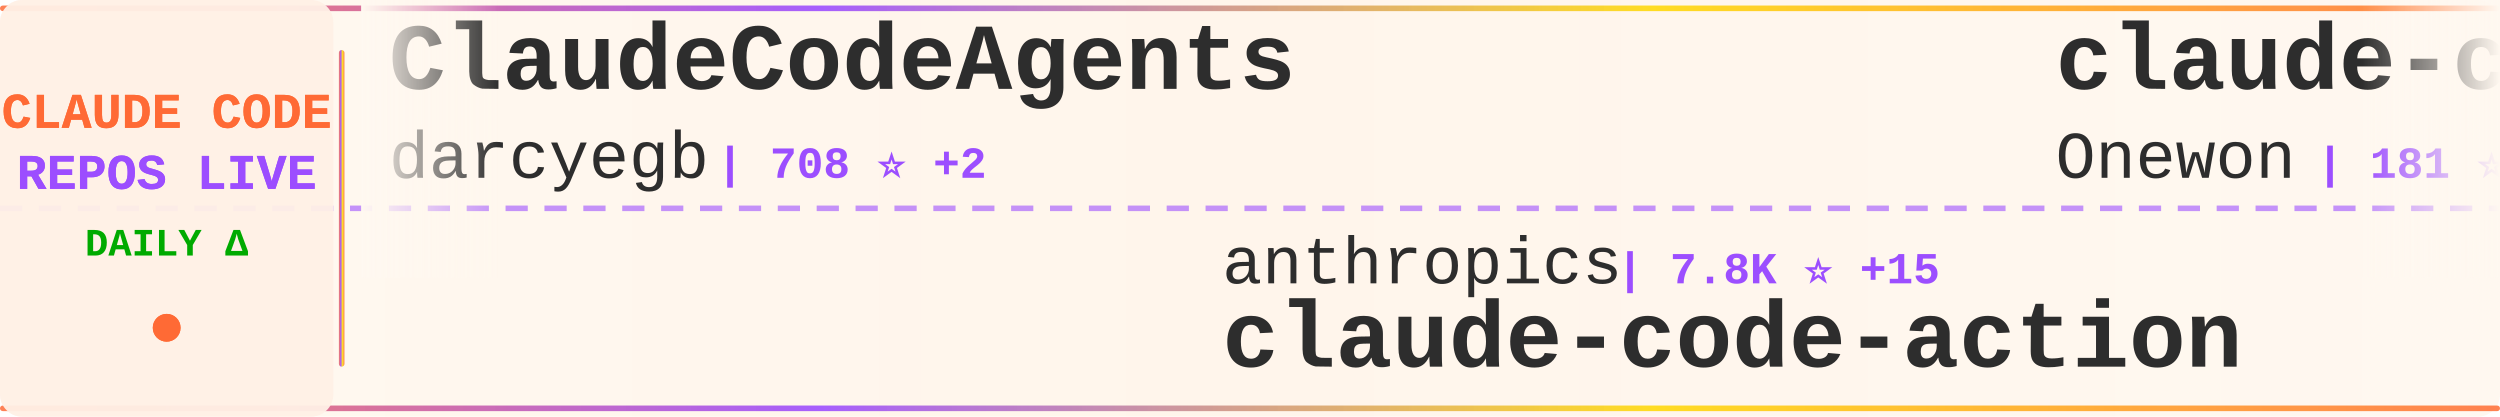
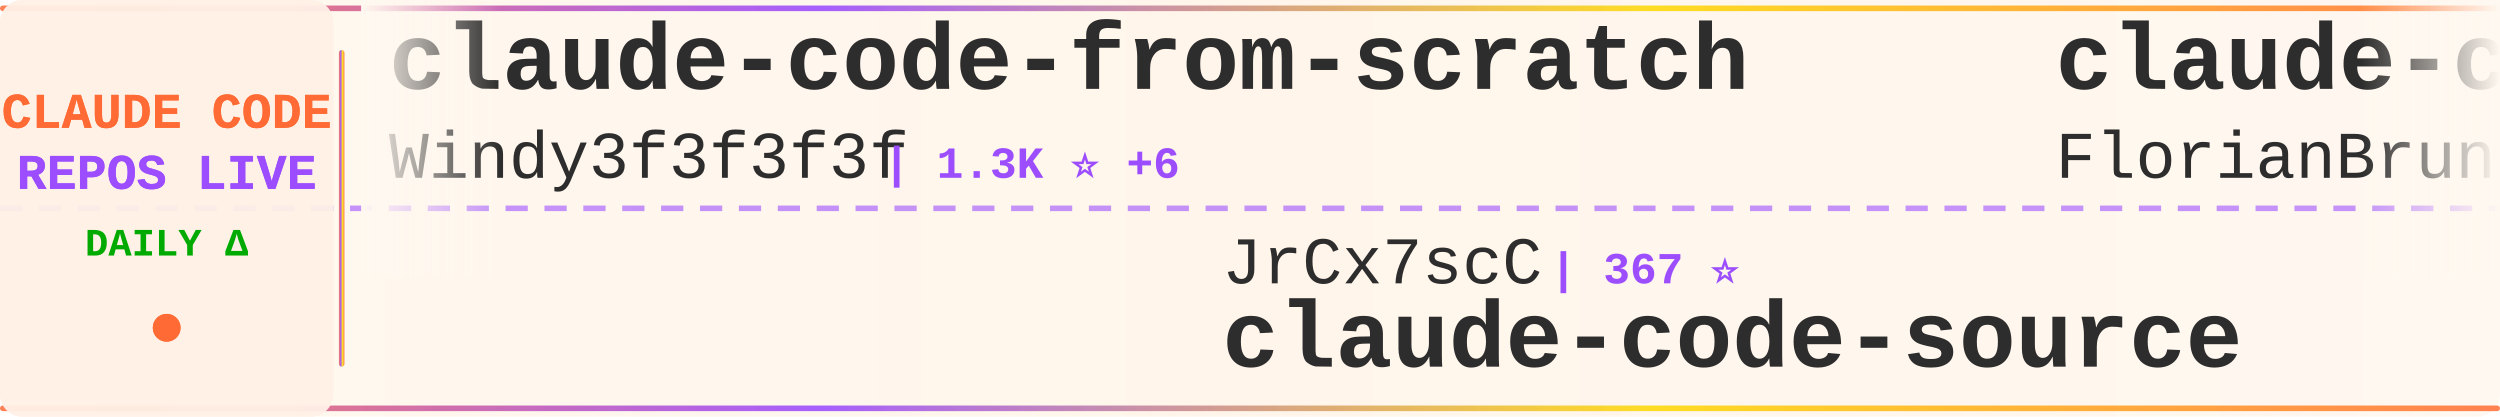
<svg xmlns="http://www.w3.org/2000/svg" width="900" height="150">
  <defs>
    <linearGradient id="tickerBg" x1="0%" y1="0%" x2="100%" y2="0%">
      <stop offset="0%" style="stop-color:#fff8f0;stop-opacity:0.98" />
      <stop offset="50%" style="stop-color:#fff5eb;stop-opacity:1" />
      <stop offset="100%" style="stop-color:#fff8f0;stop-opacity:0.98" />
    </linearGradient>
    <linearGradient id="borderGrad" x1="0%" y1="0%" x2="100%" y2="0%">
      <stop offset="0%" style="stop-color:#FF6B35;stop-opacity:0.85">
        <animate attributeName="stop-opacity" values="0.85;1;0.85" dur="2s" repeatCount="indefinite" />
      </stop>
      <stop offset="33%" style="stop-color:#9C4EFF;stop-opacity:0.9">
        <animate attributeName="stop-opacity" values="0.9;1;0.9" dur="2.2s" repeatCount="indefinite" />
      </stop>
      <stop offset="66%" style="stop-color:#FFD700;stop-opacity:0.85">
        <animate attributeName="stop-opacity" values="0.85;1;0.85" dur="1.8s" repeatCount="indefinite" />
      </stop>
      <stop offset="100%" style="stop-color:#FF6B35;stop-opacity:0.85">
        <animate attributeName="stop-opacity" values="0.85;1;0.85" dur="2s" repeatCount="indefinite" />
      </stop>
    </linearGradient>
    <filter id="textGlow">
      <feGaussianBlur stdDeviation="0.15" result="coloredBlur" />
      <feMerge>
        <feMergeNode in="coloredBlur" />
        <feMergeNode in="SourceGraphic" />
      </feMerge>
    </filter>
    <filter id="metricGlow">
      <feGaussianBlur stdDeviation="0.2" result="coloredBlur" />
      <feMerge>
        <feMergeNode in="coloredBlur" />
        <feMergeNode in="SourceGraphic" />
      </feMerge>
    </filter>
    <linearGradient id="leftFade" x1="0%" y1="0%" x2="100%" y2="0%">
      <stop offset="0%" style="stop-color:#fff8f0;stop-opacity:1" />
      <stop offset="100%" style="stop-color:#fff8f0;stop-opacity:0" />
    </linearGradient>
    <linearGradient id="rightFade" x1="0%" y1="0%" x2="100%" y2="0%">
      <stop offset="0%" style="stop-color:#fff8f0;stop-opacity:0" />
      <stop offset="100%" style="stop-color:#fff8f0;stop-opacity:1" />
    </linearGradient>
  </defs>
  <rect width="900" height="150" fill="url(#tickerBg)" rx="8" />
  <rect x="0" y="2" width="900" height="2" fill="url(#borderGrad)" rx="1" />
  <rect x="0" y="146" width="900" height="2" fill="url(#borderGrad)" rx="1" />
  <line x1="0" y1="75" x2="900" y2="75" stroke="#9C4EFF" stroke-width="2" stroke-dasharray="8 6" opacity="0.6" />
  <rect x="0" y="0" width="120" height="150" fill="#fff0e6" opacity="0.95" rx="8" />
  <text x="60" y="46" font-family="'Courier New', monospace" font-size="18" font-weight="bold" fill="#FF6B35" text-anchor="middle" filter="url(#textGlow)">
    CLAUDE CODE
  </text>
  <text x="60" y="68" font-family="'Courier New', monospace" font-size="18" font-weight="bold" fill="#9C4EFF" text-anchor="middle" filter="url(#textGlow)">
    REPOS LIVE
  </text>
  <text x="60" y="92" font-family="'Courier New', monospace" font-size="14" font-weight="bold" fill="#00aa00" text-anchor="middle">
    DAILY Δ
  </text>
  <circle cx="60" cy="118" r="5" fill="#FF6B35" filter="url(#metricGlow)">
    <animate attributeName="r" values="4;6;4" dur="1.5s" repeatCount="indefinite" />
    <animate attributeName="opacity" values="0.6;1;0.6" dur="1.5s" repeatCount="indefinite" />
  </circle>
  <rect x="122" y="18" width="2" height="114" fill="url(#borderGrad)" rx="1" />
  <clipPath id="tickerClip">
    <rect x="130" y="0" width="770" height="150" />
  </clipPath>
  <g clip-path="url(#tickerClip)">
    <g id="tickerItems">
      <animateTransform attributeName="transform" attributeType="XML" type="translate" from="0 0" to="-3000 0" dur="54s" repeatCount="indefinite" />
      <g transform="translate(0, 0)">
-         <text x="140" y="32" font-family="'Courier New', monospace" font-size="34" font-weight="bold" fill="#2d2d2d">ClaudeCodeAgents</text>
-         <text x="140" y="64" font-family="'Courier New', monospace" font-size="24" font-weight="normal" fill="#2d2d2d" opacity="1.0">darcyegb</text>
-         <text x="258" y="64" font-family="'Courier New', monospace" font-size="16" font-weight="bold" fill="#9C4EFF"> | 708 ⭐ +2</text>
+         <text x="140" y="32" font-family="'Courier New', monospace" font-size="34" font-weight="bold" fill="#2d2d2d">claude-code-from-scratch</text>
+         <text x="140" y="64" font-family="'Courier New', monospace" font-size="24" font-weight="normal" fill="#2d2d2d" opacity="1.0">Windy3f3f3f3f</text>
+         <text x="318" y="64" font-family="'Courier New', monospace" font-size="16" font-weight="bold" fill="#9C4EFF"> | 1.3K ⭐ +6</text>
      </g>
      <g transform="translate(300, 0)">
-         <text x="140" y="102" font-family="'Courier New', monospace" font-size="24" font-weight="normal" fill="#2d2d2d" opacity="1.0">anthropics</text>
-         <text x="282" y="102" font-family="'Courier New', monospace" font-size="16" font-weight="bold" fill="#9C4EFF"> | 7.8K ⭐ +15</text>
-         <text x="140" y="132" font-family="'Courier New', monospace" font-size="34" font-weight="bold" fill="#2d2d2d">claude-code-action</text>
+         <text x="140" y="102" font-family="'Courier New', monospace" font-size="24" font-weight="normal" fill="#2d2d2d" opacity="1.0">JrCx7scC</text>
+         <text x="258" y="102" font-family="'Courier New', monospace" font-size="16" font-weight="bold" fill="#9C4EFF"> | 367 ⭐</text>
+         <text x="140" y="132" font-family="'Courier New', monospace" font-size="34" font-weight="bold" fill="#2d2d2d">claude-code-source</text>
      </g>
      <g transform="translate(600, 0)">
-         <text x="140" y="32" font-family="'Courier New', monospace" font-size="34" font-weight="bold" fill="#2d2d2d">claude-code</text>
-         <text x="140" y="64" font-family="'Courier New', monospace" font-size="24" font-weight="normal" fill="#2d2d2d" opacity="1.0">Onewon</text>
-         <text x="234" y="64" font-family="'Courier New', monospace" font-size="16" font-weight="bold" fill="#9C4EFF"> | 181 ⭐</text>
+         <text x="140" y="32" font-family="'Courier New', monospace" font-size="34" font-weight="bold" fill="#2d2d2d">claude-code-ultimate-gui...</text>
+         <text x="140" y="64" font-family="'Courier New', monospace" font-size="24" font-weight="normal" fill="#2d2d2d" opacity="1.0">FlorianBruniaux</text>
+         <text x="342" y="64" font-family="'Courier New', monospace" font-size="16" font-weight="bold" fill="#9C4EFF"> | 4.6K ⭐ +18</text>
      </g>
      <g transform="translate(900, 0)">
-         <text x="140" y="102" font-family="'Courier New', monospace" font-size="24" font-weight="normal" fill="#2d2d2d" opacity="1.0">lowcortisolprogrammer</text>
-         <text x="414" y="102" font-family="'Courier New', monospace" font-size="16" font-weight="bold" fill="#9C4EFF"> | 172 ⭐</text>
+         <text x="140" y="102" font-family="'Courier New', monospace" font-size="24" font-weight="normal" fill="#2d2d2d" opacity="1.0">mehmoodosman</text>
+         <text x="306" y="102" font-family="'Courier New', monospace" font-size="16" font-weight="bold" fill="#9C4EFF"> | 169 ⭐</text>
        <text x="140" y="132" font-family="'Courier New', monospace" font-size="34" font-weight="bold" fill="#2d2d2d">claude-code</text>
      </g>
      <g transform="translate(1200, 0)">
-         <text x="140" y="32" font-family="'Courier New', monospace" font-size="34" font-weight="bold" fill="#2d2d2d">claude-code</text>
-         <text x="140" y="64" font-family="'Courier New', monospace" font-size="24" font-weight="normal" fill="#2d2d2d" opacity="1.0">T-Lab-CUHKSZ</text>
-         <text x="306" y="64" font-family="'Courier New', monospace" font-size="16" font-weight="bold" fill="#9C4EFF"> | 317 ⭐</text>
+         <text x="140" y="32" font-family="'Courier New', monospace" font-size="34" font-weight="bold" fill="#2d2d2d">claude-code-sub-agents</text>
+         <text x="140" y="64" font-family="'Courier New', monospace" font-size="24" font-weight="normal" fill="#2d2d2d" opacity="1.0">lst97</text>
+         <text x="222" y="64" font-family="'Courier New', monospace" font-size="16" font-weight="bold" fill="#9C4EFF"> | 1.6K ⭐ +1</text>
      </g>
      <g transform="translate(1500, 0)">
-         <text x="140" y="102" font-family="'Courier New', monospace" font-size="24" font-weight="normal" fill="#2d2d2d" opacity="1.0">alejandrobalderas</text>
-         <text x="366" y="102" font-family="'Courier New', monospace" font-size="16" font-weight="bold" fill="#9C4EFF"> | 2.2K ⭐ +1</text>
-         <text x="140" y="132" font-family="'Courier New', monospace" font-size="34" font-weight="bold" fill="#2d2d2d">claude-code-from-source</text>
+         <text x="140" y="102" font-family="'Courier New', monospace" font-size="24" font-weight="normal" fill="#2d2d2d" opacity="1.0">liuup</text>
+         <text x="222" y="102" font-family="'Courier New', monospace" font-size="16" font-weight="bold" fill="#9C4EFF"> | 2.9K ⭐ +18</text>
+         <text x="140" y="132" font-family="'Courier New', monospace" font-size="34" font-weight="bold" fill="#2d2d2d">claude-code-analysis</text>
      </g>
      <g transform="translate(1800, 0)">
-         <text x="140" y="32" font-family="'Courier New', monospace" font-size="34" font-weight="bold" fill="#2d2d2d">claude-code-workflows</text>
-         <text x="140" y="64" font-family="'Courier New', monospace" font-size="24" font-weight="normal" fill="#2d2d2d" opacity="1.0">OneRedOak</text>
-         <text x="270" y="64" font-family="'Courier New', monospace" font-size="16" font-weight="bold" fill="#9C4EFF"> | 3.8K ⭐ +1</text>
+         <text x="140" y="32" font-family="'Courier New', monospace" font-size="34" font-weight="bold" fill="#2d2d2d">claude-code-sourcemap</text>
+         <text x="140" y="64" font-family="'Courier New', monospace" font-size="24" font-weight="normal" fill="#2d2d2d" opacity="1.0">ChinaSiro</text>
+         <text x="270" y="64" font-family="'Courier New', monospace" font-size="16" font-weight="bold" fill="#9C4EFF"> | 9.3K ⭐ +3</text>
      </g>
      <g transform="translate(2100, 0)">
-         <text x="140" y="102" font-family="'Courier New', monospace" font-size="24" font-weight="normal" fill="#2d2d2d" opacity="1.0">alirezarezvani</text>
-         <text x="330" y="102" font-family="'Courier New', monospace" font-size="16" font-weight="bold" fill="#9C4EFF"> | 16.7K ⭐ +93</text>
-         <text x="140" y="132" font-family="'Courier New', monospace" font-size="34" font-weight="bold" fill="#2d2d2d">claude-skills</text>
+         <text x="140" y="102" font-family="'Courier New', monospace" font-size="24" font-weight="normal" fill="#2d2d2d" opacity="1.0">isboyjc</text>
+         <text x="246" y="102" font-family="'Courier New', monospace" font-size="16" font-weight="bold" fill="#9C4EFF"> | 157 ⭐</text>
+         <text x="140" y="132" font-family="'Courier New', monospace" font-size="34" font-weight="bold" fill="#2d2d2d">claude-code</text>
      </g>
      <g transform="translate(2400, 0)">
-         <text x="140" y="32" font-family="'Courier New', monospace" font-size="34" font-weight="bold" fill="#2d2d2d">Claude-code</text>
-         <text x="140" y="64" font-family="'Courier New', monospace" font-size="24" font-weight="normal" fill="#2d2d2d" opacity="1.0">zstmfhy</text>
-         <text x="246" y="64" font-family="'Courier New', monospace" font-size="16" font-weight="bold" fill="#9C4EFF"> | 190 ⭐</text>
+         <text x="140" y="32" font-family="'Courier New', monospace" font-size="34" font-weight="bold" fill="#2d2d2d">claude-code-local</text>
+         <text x="140" y="64" font-family="'Courier New', monospace" font-size="24" font-weight="normal" fill="#2d2d2d" opacity="1.0">nicedreamzapp</text>
+         <text x="318" y="64" font-family="'Courier New', monospace" font-size="16" font-weight="bold" fill="#9C4EFF"> | 2.7K ⭐ +3</text>
      </g>
      <g transform="translate(2700, 0)">
-         <text x="140" y="102" font-family="'Courier New', monospace" font-size="24" font-weight="normal" fill="#2d2d2d" opacity="1.0">Chachamaru127</text>
-         <text x="318" y="102" font-family="'Courier New', monospace" font-size="16" font-weight="bold" fill="#9C4EFF"> | 2.3K ⭐ +91</text>
-         <text x="140" y="132" font-family="'Courier New', monospace" font-size="34" font-weight="bold" fill="#2d2d2d">claude-code-harness</text>
+         <text x="140" y="102" font-family="'Courier New', monospace" font-size="24" font-weight="normal" fill="#2d2d2d" opacity="1.0">777genius</text>
+         <text x="270" y="102" font-family="'Courier New', monospace" font-size="16" font-weight="bold" fill="#9C4EFF"> | 913 ⭐ +1</text>
+         <text x="140" y="132" font-family="'Courier New', monospace" font-size="34" font-weight="bold" fill="#2d2d2d">claude-code-source-code</text>
      </g>
      <g transform="translate(3000, 0)">
-         <text x="140" y="32" font-family="'Courier New', monospace" font-size="34" font-weight="bold" fill="#2d2d2d">ClaudeCodeAgents</text>
-         <text x="140" y="64" font-family="'Courier New', monospace" font-size="24" font-weight="normal" fill="#2d2d2d" opacity="1.0">darcyegb</text>
-         <text x="258" y="64" font-family="'Courier New', monospace" font-size="16" font-weight="bold" fill="#9C4EFF"> | 708 ⭐ +2</text>
+         <text x="140" y="32" font-family="'Courier New', monospace" font-size="34" font-weight="bold" fill="#2d2d2d">claude-code-from-scratch</text>
+         <text x="140" y="64" font-family="'Courier New', monospace" font-size="24" font-weight="normal" fill="#2d2d2d" opacity="1.0">Windy3f3f3f3f</text>
+         <text x="318" y="64" font-family="'Courier New', monospace" font-size="16" font-weight="bold" fill="#9C4EFF"> | 1.3K ⭐ +6</text>
      </g>
      <g transform="translate(3300, 0)">
-         <text x="140" y="102" font-family="'Courier New', monospace" font-size="24" font-weight="normal" fill="#2d2d2d" opacity="1.0">anthropics</text>
-         <text x="282" y="102" font-family="'Courier New', monospace" font-size="16" font-weight="bold" fill="#9C4EFF"> | 7.8K ⭐ +15</text>
-         <text x="140" y="132" font-family="'Courier New', monospace" font-size="34" font-weight="bold" fill="#2d2d2d">claude-code-action</text>
+         <text x="140" y="102" font-family="'Courier New', monospace" font-size="24" font-weight="normal" fill="#2d2d2d" opacity="1.0">JrCx7scC</text>
+         <text x="258" y="102" font-family="'Courier New', monospace" font-size="16" font-weight="bold" fill="#9C4EFF"> | 367 ⭐</text>
+         <text x="140" y="132" font-family="'Courier New', monospace" font-size="34" font-weight="bold" fill="#2d2d2d">claude-code-source</text>
      </g>
      <g transform="translate(3600, 0)">
-         <text x="140" y="32" font-family="'Courier New', monospace" font-size="34" font-weight="bold" fill="#2d2d2d">claude-code</text>
-         <text x="140" y="64" font-family="'Courier New', monospace" font-size="24" font-weight="normal" fill="#2d2d2d" opacity="1.0">Onewon</text>
-         <text x="234" y="64" font-family="'Courier New', monospace" font-size="16" font-weight="bold" fill="#9C4EFF"> | 181 ⭐</text>
+         <text x="140" y="32" font-family="'Courier New', monospace" font-size="34" font-weight="bold" fill="#2d2d2d">claude-code-ultimate-gui...</text>
+         <text x="140" y="64" font-family="'Courier New', monospace" font-size="24" font-weight="normal" fill="#2d2d2d" opacity="1.0">FlorianBruniaux</text>
+         <text x="342" y="64" font-family="'Courier New', monospace" font-size="16" font-weight="bold" fill="#9C4EFF"> | 4.6K ⭐ +18</text>
      </g>
      <g transform="translate(3900, 0)">
-         <text x="140" y="102" font-family="'Courier New', monospace" font-size="24" font-weight="normal" fill="#2d2d2d" opacity="1.0">lowcortisolprogrammer</text>
-         <text x="414" y="102" font-family="'Courier New', monospace" font-size="16" font-weight="bold" fill="#9C4EFF"> | 172 ⭐</text>
+         <text x="140" y="102" font-family="'Courier New', monospace" font-size="24" font-weight="normal" fill="#2d2d2d" opacity="1.0">mehmoodosman</text>
+         <text x="306" y="102" font-family="'Courier New', monospace" font-size="16" font-weight="bold" fill="#9C4EFF"> | 169 ⭐</text>
        <text x="140" y="132" font-family="'Courier New', monospace" font-size="34" font-weight="bold" fill="#2d2d2d">claude-code</text>
      </g>
    </g>
  </g>
  <rect x="130" y="0" width="50" height="100" fill="url(#leftFade)" />
  <rect x="850" y="0" width="50" height="100" fill="url(#rightFade)" />
</svg>
